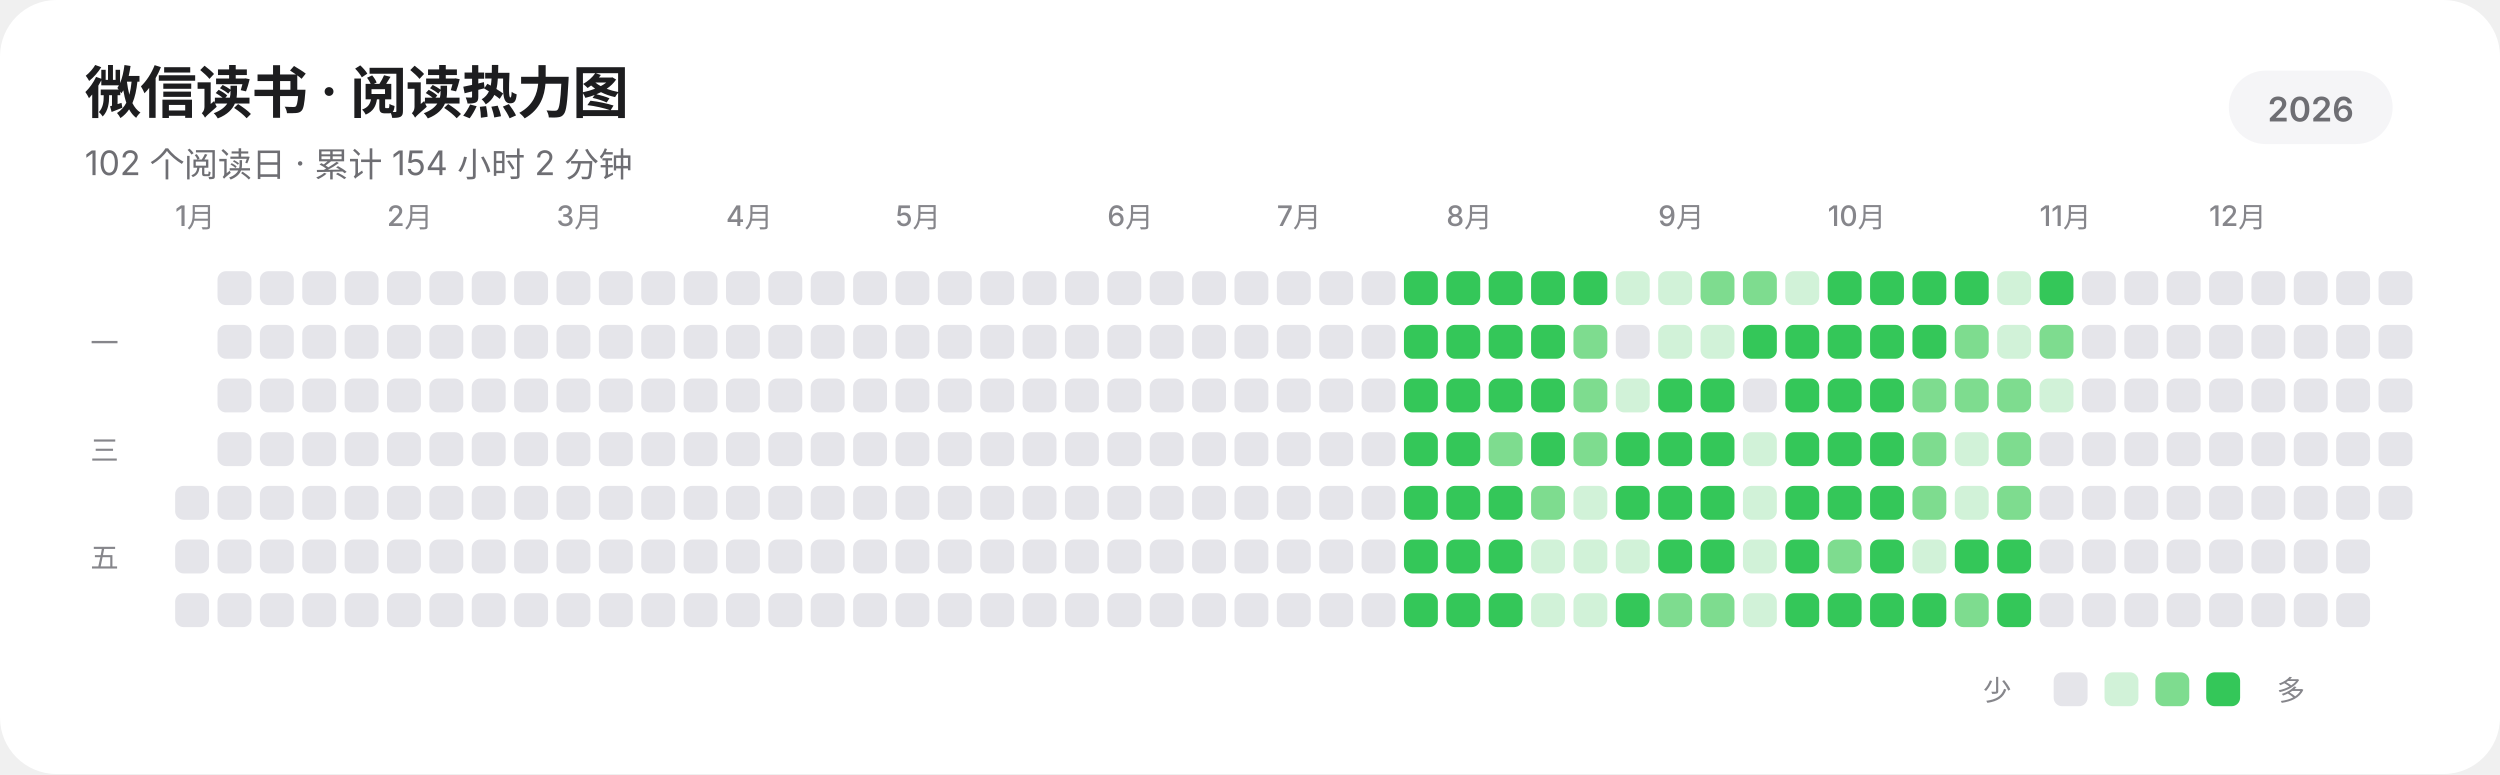
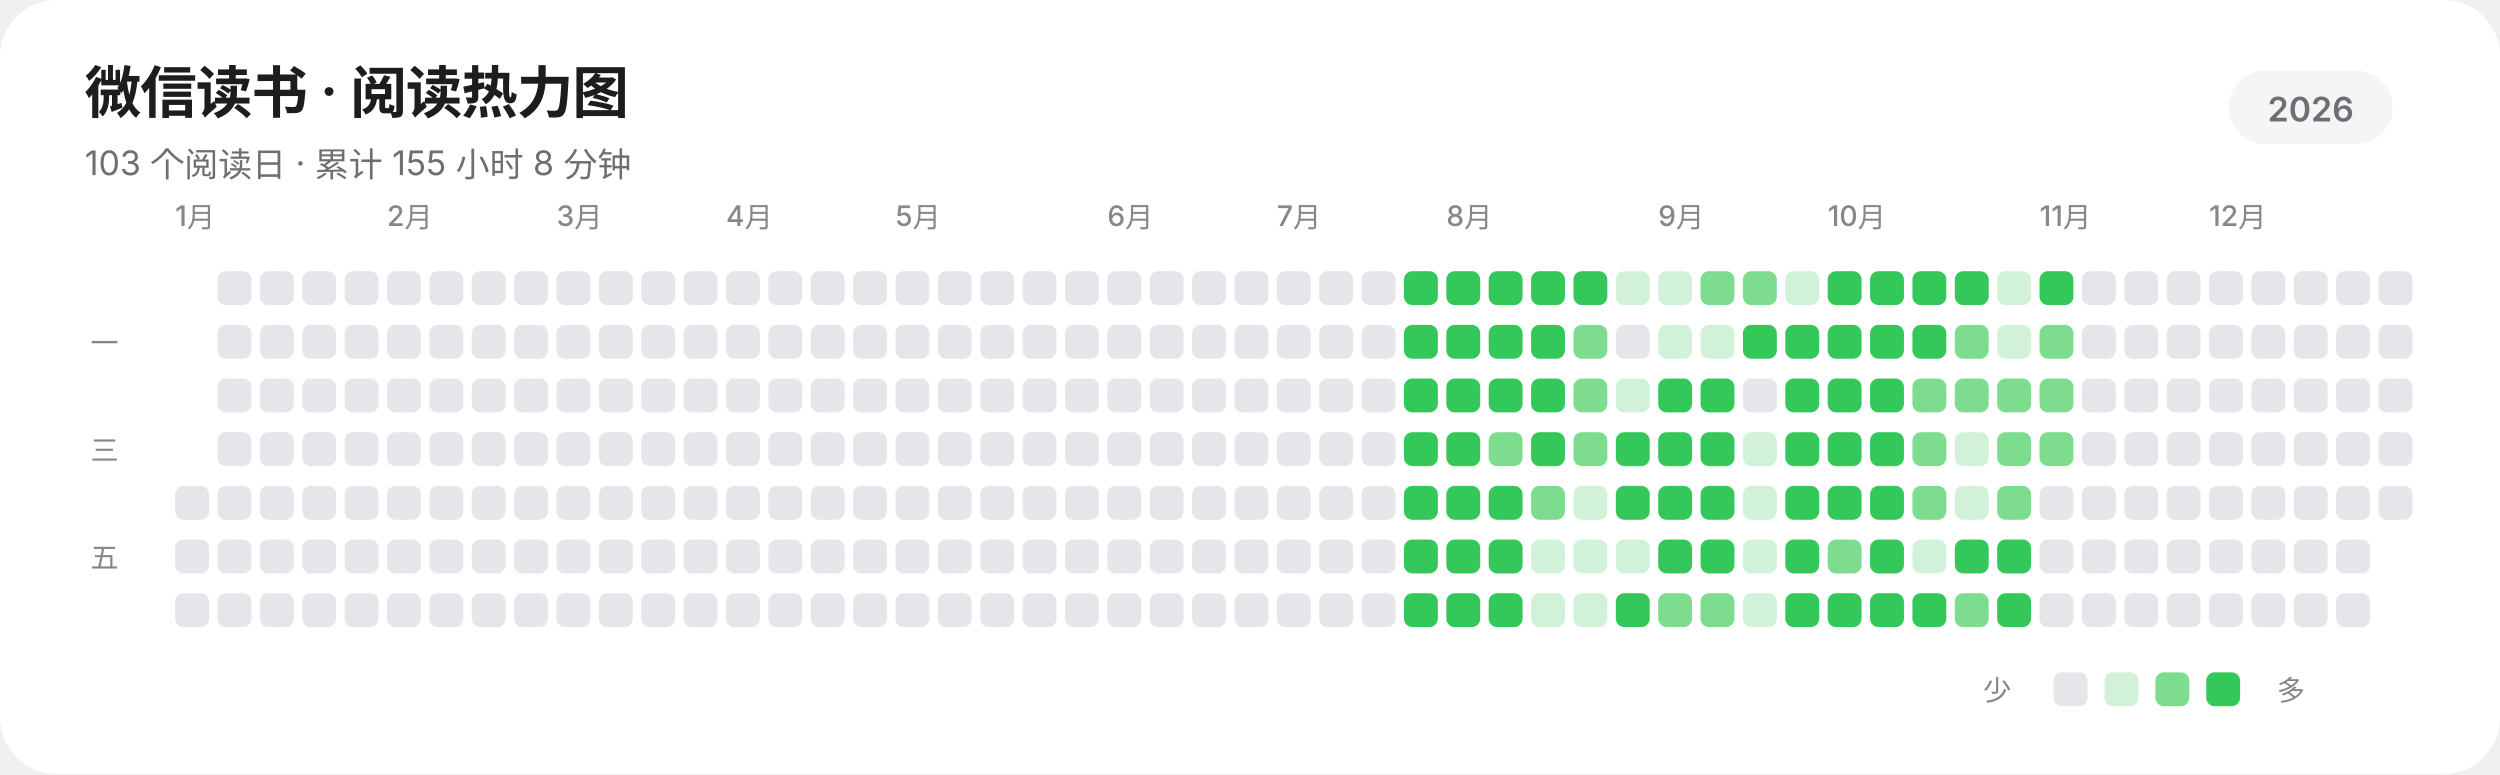
<svg xmlns="http://www.w3.org/2000/svg" width="885" height="274" viewBox="0 0 885 274" role="img" aria-labelledby="title description" shape-rendering="geometricPrecision" text-rendering="geometricPrecision">
  <rect width="885" height="274" rx="20" fill="#FFFFFF" />
  <g fill="#1D1D1F" font-family="-apple-system,BlinkMacSystemFont,'SF Pro Display','SF Pro Text','Helvetica Neue','Noto Sans SC',sans-serif">
    <text x="30" y="40" font-size="20" font-weight="600" letter-spacing="-0.35">微信读书 · 阅读热力图</text>
-     <text x="30" y="62" font-size="12" fill="#6E6E73">102 个阅读日 · 累计 154 小时 2 分钟</text>
+     <text x="30" y="62" font-size="12" fill="#6E6E73">103 个阅读日 · 累计 155 小时 8 分钟</text>
    <rect x="789" y="25" width="58" height="26" rx="13" fill="#F5F5F7" />
    <text x="818" y="43" text-anchor="middle" font-size="12" font-weight="600" fill="#6E6E73">2026</text>
    <g font-size="10" font-weight="500" fill="#86868B">
      <text x="62" y="80">1月</text>
      <text x="137" y="80">2月</text>
      <text x="197" y="80">3月</text>
      <text x="257" y="80">4月</text>
      <text x="317" y="80">5月</text>
      <text x="392" y="80">6月</text>
      <text x="452" y="80">7月</text>
      <text x="512" y="80">8月</text>
      <text x="587" y="80">9月</text>
      <text x="647" y="80">10月</text>
      <text x="722" y="80">11月</text>
      <text x="782" y="80">12月</text>
    </g>
    <g font-size="10" font-weight="500" fill="#86868B">
      <text x="32" y="125">一</text>
      <text x="32" y="163">三</text>
      <text x="32" y="201">五</text>
    </g>
  </g>
  <g>
    <rect x="62" y="172" width="12" height="12" rx="3" fill="#E5E5EA" />
    <rect x="62" y="191" width="12" height="12" rx="3" fill="#E5E5EA" />
    <rect x="62" y="210" width="12" height="12" rx="3" fill="#E5E5EA" />
    <rect x="77" y="96" width="12" height="12" rx="3" fill="#E5E5EA" />
    <rect x="77" y="115" width="12" height="12" rx="3" fill="#E5E5EA" />
    <rect x="77" y="134" width="12" height="12" rx="3" fill="#E5E5EA" />
    <rect x="77" y="153" width="12" height="12" rx="3" fill="#E5E5EA" />
    <rect x="77" y="172" width="12" height="12" rx="3" fill="#E5E5EA" />
    <rect x="77" y="191" width="12" height="12" rx="3" fill="#E5E5EA" />
    <rect x="77" y="210" width="12" height="12" rx="3" fill="#E5E5EA" />
    <rect x="92" y="96" width="12" height="12" rx="3" fill="#E5E5EA" />
    <rect x="92" y="115" width="12" height="12" rx="3" fill="#E5E5EA" />
    <rect x="92" y="134" width="12" height="12" rx="3" fill="#E5E5EA" />
    <rect x="92" y="153" width="12" height="12" rx="3" fill="#E5E5EA" />
    <rect x="92" y="172" width="12" height="12" rx="3" fill="#E5E5EA" />
    <rect x="92" y="191" width="12" height="12" rx="3" fill="#E5E5EA" />
    <rect x="92" y="210" width="12" height="12" rx="3" fill="#E5E5EA" />
    <rect x="107" y="96" width="12" height="12" rx="3" fill="#E5E5EA" />
    <rect x="107" y="115" width="12" height="12" rx="3" fill="#E5E5EA" />
    <rect x="107" y="134" width="12" height="12" rx="3" fill="#E5E5EA" />
    <rect x="107" y="153" width="12" height="12" rx="3" fill="#E5E5EA" />
    <rect x="107" y="172" width="12" height="12" rx="3" fill="#E5E5EA" />
    <rect x="107" y="191" width="12" height="12" rx="3" fill="#E5E5EA" />
    <rect x="107" y="210" width="12" height="12" rx="3" fill="#E5E5EA" />
    <rect x="122" y="96" width="12" height="12" rx="3" fill="#E5E5EA" />
    <rect x="122" y="115" width="12" height="12" rx="3" fill="#E5E5EA" />
    <rect x="122" y="134" width="12" height="12" rx="3" fill="#E5E5EA" />
    <rect x="122" y="153" width="12" height="12" rx="3" fill="#E5E5EA" />
    <rect x="122" y="172" width="12" height="12" rx="3" fill="#E5E5EA" />
    <rect x="122" y="191" width="12" height="12" rx="3" fill="#E5E5EA" />
    <rect x="122" y="210" width="12" height="12" rx="3" fill="#E5E5EA" />
    <rect x="137" y="96" width="12" height="12" rx="3" fill="#E5E5EA" />
    <rect x="137" y="115" width="12" height="12" rx="3" fill="#E5E5EA" />
    <rect x="137" y="134" width="12" height="12" rx="3" fill="#E5E5EA" />
    <rect x="137" y="153" width="12" height="12" rx="3" fill="#E5E5EA" />
    <rect x="137" y="172" width="12" height="12" rx="3" fill="#E5E5EA" />
    <rect x="137" y="191" width="12" height="12" rx="3" fill="#E5E5EA" />
    <rect x="137" y="210" width="12" height="12" rx="3" fill="#E5E5EA" />
    <rect x="152" y="96" width="12" height="12" rx="3" fill="#E5E5EA" />
    <rect x="152" y="115" width="12" height="12" rx="3" fill="#E5E5EA" />
    <rect x="152" y="134" width="12" height="12" rx="3" fill="#E5E5EA" />
    <rect x="152" y="153" width="12" height="12" rx="3" fill="#E5E5EA" />
    <rect x="152" y="172" width="12" height="12" rx="3" fill="#E5E5EA" />
    <rect x="152" y="191" width="12" height="12" rx="3" fill="#E5E5EA" />
    <rect x="152" y="210" width="12" height="12" rx="3" fill="#E5E5EA" />
    <rect x="167" y="96" width="12" height="12" rx="3" fill="#E5E5EA" />
    <rect x="167" y="115" width="12" height="12" rx="3" fill="#E5E5EA" />
    <rect x="167" y="134" width="12" height="12" rx="3" fill="#E5E5EA" />
    <rect x="167" y="153" width="12" height="12" rx="3" fill="#E5E5EA" />
    <rect x="167" y="172" width="12" height="12" rx="3" fill="#E5E5EA" />
    <rect x="167" y="191" width="12" height="12" rx="3" fill="#E5E5EA" />
    <rect x="167" y="210" width="12" height="12" rx="3" fill="#E5E5EA" />
    <rect x="182" y="96" width="12" height="12" rx="3" fill="#E5E5EA" />
    <rect x="182" y="115" width="12" height="12" rx="3" fill="#E5E5EA" />
    <rect x="182" y="134" width="12" height="12" rx="3" fill="#E5E5EA" />
    <rect x="182" y="153" width="12" height="12" rx="3" fill="#E5E5EA" />
    <rect x="182" y="172" width="12" height="12" rx="3" fill="#E5E5EA" />
    <rect x="182" y="191" width="12" height="12" rx="3" fill="#E5E5EA" />
    <rect x="182" y="210" width="12" height="12" rx="3" fill="#E5E5EA" />
    <rect x="197" y="96" width="12" height="12" rx="3" fill="#E5E5EA" />
    <rect x="197" y="115" width="12" height="12" rx="3" fill="#E5E5EA" />
    <rect x="197" y="134" width="12" height="12" rx="3" fill="#E5E5EA" />
    <rect x="197" y="153" width="12" height="12" rx="3" fill="#E5E5EA" />
    <rect x="197" y="172" width="12" height="12" rx="3" fill="#E5E5EA" />
    <rect x="197" y="191" width="12" height="12" rx="3" fill="#E5E5EA" />
    <rect x="197" y="210" width="12" height="12" rx="3" fill="#E5E5EA" />
    <rect x="212" y="96" width="12" height="12" rx="3" fill="#E5E5EA" />
    <rect x="212" y="115" width="12" height="12" rx="3" fill="#E5E5EA" />
    <rect x="212" y="134" width="12" height="12" rx="3" fill="#E5E5EA" />
    <rect x="212" y="153" width="12" height="12" rx="3" fill="#E5E5EA" />
    <rect x="212" y="172" width="12" height="12" rx="3" fill="#E5E5EA" />
    <rect x="212" y="191" width="12" height="12" rx="3" fill="#E5E5EA" />
    <rect x="212" y="210" width="12" height="12" rx="3" fill="#E5E5EA" />
    <rect x="227" y="96" width="12" height="12" rx="3" fill="#E5E5EA" />
    <rect x="227" y="115" width="12" height="12" rx="3" fill="#E5E5EA" />
    <rect x="227" y="134" width="12" height="12" rx="3" fill="#E5E5EA" />
    <rect x="227" y="153" width="12" height="12" rx="3" fill="#E5E5EA" />
    <rect x="227" y="172" width="12" height="12" rx="3" fill="#E5E5EA" />
    <rect x="227" y="191" width="12" height="12" rx="3" fill="#E5E5EA" />
    <rect x="227" y="210" width="12" height="12" rx="3" fill="#E5E5EA" />
    <rect x="242" y="96" width="12" height="12" rx="3" fill="#E5E5EA" />
    <rect x="242" y="115" width="12" height="12" rx="3" fill="#E5E5EA" />
    <rect x="242" y="134" width="12" height="12" rx="3" fill="#E5E5EA" />
    <rect x="242" y="153" width="12" height="12" rx="3" fill="#E5E5EA" />
    <rect x="242" y="172" width="12" height="12" rx="3" fill="#E5E5EA" />
    <rect x="242" y="191" width="12" height="12" rx="3" fill="#E5E5EA" />
    <rect x="242" y="210" width="12" height="12" rx="3" fill="#E5E5EA" />
    <rect x="257" y="96" width="12" height="12" rx="3" fill="#E5E5EA" />
    <rect x="257" y="115" width="12" height="12" rx="3" fill="#E5E5EA" />
    <rect x="257" y="134" width="12" height="12" rx="3" fill="#E5E5EA" />
    <rect x="257" y="153" width="12" height="12" rx="3" fill="#E5E5EA" />
    <rect x="257" y="172" width="12" height="12" rx="3" fill="#E5E5EA" />
    <rect x="257" y="191" width="12" height="12" rx="3" fill="#E5E5EA" />
    <rect x="257" y="210" width="12" height="12" rx="3" fill="#E5E5EA" />
    <rect x="272" y="96" width="12" height="12" rx="3" fill="#E5E5EA" />
    <rect x="272" y="115" width="12" height="12" rx="3" fill="#E5E5EA" />
    <rect x="272" y="134" width="12" height="12" rx="3" fill="#E5E5EA" />
    <rect x="272" y="153" width="12" height="12" rx="3" fill="#E5E5EA" />
    <rect x="272" y="172" width="12" height="12" rx="3" fill="#E5E5EA" />
    <rect x="272" y="191" width="12" height="12" rx="3" fill="#E5E5EA" />
    <rect x="272" y="210" width="12" height="12" rx="3" fill="#E5E5EA" />
    <rect x="287" y="96" width="12" height="12" rx="3" fill="#E5E5EA" />
    <rect x="287" y="115" width="12" height="12" rx="3" fill="#E5E5EA" />
    <rect x="287" y="134" width="12" height="12" rx="3" fill="#E5E5EA" />
    <rect x="287" y="153" width="12" height="12" rx="3" fill="#E5E5EA" />
    <rect x="287" y="172" width="12" height="12" rx="3" fill="#E5E5EA" />
    <rect x="287" y="191" width="12" height="12" rx="3" fill="#E5E5EA" />
    <rect x="287" y="210" width="12" height="12" rx="3" fill="#E5E5EA" />
    <rect x="302" y="96" width="12" height="12" rx="3" fill="#E5E5EA" />
    <rect x="302" y="115" width="12" height="12" rx="3" fill="#E5E5EA" />
    <rect x="302" y="134" width="12" height="12" rx="3" fill="#E5E5EA" />
    <rect x="302" y="153" width="12" height="12" rx="3" fill="#E5E5EA" />
    <rect x="302" y="172" width="12" height="12" rx="3" fill="#E5E5EA" />
    <rect x="302" y="191" width="12" height="12" rx="3" fill="#E5E5EA" />
    <rect x="302" y="210" width="12" height="12" rx="3" fill="#E5E5EA" />
    <rect x="317" y="96" width="12" height="12" rx="3" fill="#E5E5EA" />
    <rect x="317" y="115" width="12" height="12" rx="3" fill="#E5E5EA" />
    <rect x="317" y="134" width="12" height="12" rx="3" fill="#E5E5EA" />
    <rect x="317" y="153" width="12" height="12" rx="3" fill="#E5E5EA" />
    <rect x="317" y="172" width="12" height="12" rx="3" fill="#E5E5EA" />
    <rect x="317" y="191" width="12" height="12" rx="3" fill="#E5E5EA" />
    <rect x="317" y="210" width="12" height="12" rx="3" fill="#E5E5EA" />
    <rect x="332" y="96" width="12" height="12" rx="3" fill="#E5E5EA" />
    <rect x="332" y="115" width="12" height="12" rx="3" fill="#E5E5EA" />
    <rect x="332" y="134" width="12" height="12" rx="3" fill="#E5E5EA" />
    <rect x="332" y="153" width="12" height="12" rx="3" fill="#E5E5EA" />
    <rect x="332" y="172" width="12" height="12" rx="3" fill="#E5E5EA" />
    <rect x="332" y="191" width="12" height="12" rx="3" fill="#E5E5EA" />
    <rect x="332" y="210" width="12" height="12" rx="3" fill="#E5E5EA" />
    <rect x="347" y="96" width="12" height="12" rx="3" fill="#E5E5EA" />
    <rect x="347" y="115" width="12" height="12" rx="3" fill="#E5E5EA" />
    <rect x="347" y="134" width="12" height="12" rx="3" fill="#E5E5EA" />
    <rect x="347" y="153" width="12" height="12" rx="3" fill="#E5E5EA" />
    <rect x="347" y="172" width="12" height="12" rx="3" fill="#E5E5EA" />
    <rect x="347" y="191" width="12" height="12" rx="3" fill="#E5E5EA" />
    <rect x="347" y="210" width="12" height="12" rx="3" fill="#E5E5EA" />
    <rect x="362" y="96" width="12" height="12" rx="3" fill="#E5E5EA" />
    <rect x="362" y="115" width="12" height="12" rx="3" fill="#E5E5EA" />
    <rect x="362" y="134" width="12" height="12" rx="3" fill="#E5E5EA" />
    <rect x="362" y="153" width="12" height="12" rx="3" fill="#E5E5EA" />
    <rect x="362" y="172" width="12" height="12" rx="3" fill="#E5E5EA" />
    <rect x="362" y="191" width="12" height="12" rx="3" fill="#E5E5EA" />
    <rect x="362" y="210" width="12" height="12" rx="3" fill="#E5E5EA" />
    <rect x="377" y="96" width="12" height="12" rx="3" fill="#E5E5EA" />
    <rect x="377" y="115" width="12" height="12" rx="3" fill="#E5E5EA" />
    <rect x="377" y="134" width="12" height="12" rx="3" fill="#E5E5EA" />
    <rect x="377" y="153" width="12" height="12" rx="3" fill="#E5E5EA" />
    <rect x="377" y="172" width="12" height="12" rx="3" fill="#E5E5EA" />
    <rect x="377" y="191" width="12" height="12" rx="3" fill="#E5E5EA" />
    <rect x="377" y="210" width="12" height="12" rx="3" fill="#E5E5EA" />
    <rect x="392" y="96" width="12" height="12" rx="3" fill="#E5E5EA" />
    <rect x="392" y="115" width="12" height="12" rx="3" fill="#E5E5EA" />
    <rect x="392" y="134" width="12" height="12" rx="3" fill="#E5E5EA" />
    <rect x="392" y="153" width="12" height="12" rx="3" fill="#E5E5EA" />
    <rect x="392" y="172" width="12" height="12" rx="3" fill="#E5E5EA" />
    <rect x="392" y="191" width="12" height="12" rx="3" fill="#E5E5EA" />
    <rect x="392" y="210" width="12" height="12" rx="3" fill="#E5E5EA" />
    <rect x="407" y="96" width="12" height="12" rx="3" fill="#E5E5EA" />
    <rect x="407" y="115" width="12" height="12" rx="3" fill="#E5E5EA" />
    <rect x="407" y="134" width="12" height="12" rx="3" fill="#E5E5EA" />
    <rect x="407" y="153" width="12" height="12" rx="3" fill="#E5E5EA" />
    <rect x="407" y="172" width="12" height="12" rx="3" fill="#E5E5EA" />
    <rect x="407" y="191" width="12" height="12" rx="3" fill="#E5E5EA" />
    <rect x="407" y="210" width="12" height="12" rx="3" fill="#E5E5EA" />
    <rect x="422" y="96" width="12" height="12" rx="3" fill="#E5E5EA" />
    <rect x="422" y="115" width="12" height="12" rx="3" fill="#E5E5EA" />
    <rect x="422" y="134" width="12" height="12" rx="3" fill="#E5E5EA" />
    <rect x="422" y="153" width="12" height="12" rx="3" fill="#E5E5EA" />
    <rect x="422" y="172" width="12" height="12" rx="3" fill="#E5E5EA" />
    <rect x="422" y="191" width="12" height="12" rx="3" fill="#E5E5EA" />
    <rect x="422" y="210" width="12" height="12" rx="3" fill="#E5E5EA" />
    <rect x="437" y="96" width="12" height="12" rx="3" fill="#E5E5EA" />
    <rect x="437" y="115" width="12" height="12" rx="3" fill="#E5E5EA" />
    <rect x="437" y="134" width="12" height="12" rx="3" fill="#E5E5EA" />
    <rect x="437" y="153" width="12" height="12" rx="3" fill="#E5E5EA" />
    <rect x="437" y="172" width="12" height="12" rx="3" fill="#E5E5EA" />
    <rect x="437" y="191" width="12" height="12" rx="3" fill="#E5E5EA" />
    <rect x="437" y="210" width="12" height="12" rx="3" fill="#E5E5EA" />
    <rect x="452" y="96" width="12" height="12" rx="3" fill="#E5E5EA" />
    <rect x="452" y="115" width="12" height="12" rx="3" fill="#E5E5EA" />
    <rect x="452" y="134" width="12" height="12" rx="3" fill="#E5E5EA" />
    <rect x="452" y="153" width="12" height="12" rx="3" fill="#E5E5EA" />
    <rect x="452" y="172" width="12" height="12" rx="3" fill="#E5E5EA" />
    <rect x="452" y="191" width="12" height="12" rx="3" fill="#E5E5EA" />
    <rect x="452" y="210" width="12" height="12" rx="3" fill="#E5E5EA" />
    <rect x="467" y="96" width="12" height="12" rx="3" fill="#E5E5EA" />
    <rect x="467" y="115" width="12" height="12" rx="3" fill="#E5E5EA" />
    <rect x="467" y="134" width="12" height="12" rx="3" fill="#E5E5EA" />
    <rect x="467" y="153" width="12" height="12" rx="3" fill="#E5E5EA" />
    <rect x="467" y="172" width="12" height="12" rx="3" fill="#E5E5EA" />
    <rect x="467" y="191" width="12" height="12" rx="3" fill="#E5E5EA" />
    <rect x="467" y="210" width="12" height="12" rx="3" fill="#E5E5EA" />
    <rect x="482" y="96" width="12" height="12" rx="3" fill="#E5E5EA" />
    <rect x="482" y="115" width="12" height="12" rx="3" fill="#E5E5EA" />
    <rect x="482" y="134" width="12" height="12" rx="3" fill="#E5E5EA" />
    <rect x="482" y="153" width="12" height="12" rx="3" fill="#E5E5EA" />
    <rect x="482" y="172" width="12" height="12" rx="3" fill="#E5E5EA" />
    <rect x="482" y="191" width="12" height="12" rx="3" fill="#E5E5EA" />
    <rect x="482" y="210" width="12" height="12" rx="3" fill="#E5E5EA" />
    <rect x="497" y="96" width="12" height="12" rx="3" fill="#34C759" />
    <rect x="497" y="115" width="12" height="12" rx="3" fill="#34C759" />
    <rect x="497" y="134" width="12" height="12" rx="3" fill="#34C759" />
    <rect x="497" y="153" width="12" height="12" rx="3" fill="#34C759" />
    <rect x="497" y="172" width="12" height="12" rx="3" fill="#34C759" />
    <rect x="497" y="191" width="12" height="12" rx="3" fill="#34C759" />
    <rect x="497" y="210" width="12" height="12" rx="3" fill="#34C759" />
    <rect x="512" y="96" width="12" height="12" rx="3" fill="#34C759" />
    <rect x="512" y="115" width="12" height="12" rx="3" fill="#34C759" />
    <rect x="512" y="134" width="12" height="12" rx="3" fill="#34C759" />
    <rect x="512" y="153" width="12" height="12" rx="3" fill="#34C759" />
    <rect x="512" y="172" width="12" height="12" rx="3" fill="#34C759" />
    <rect x="512" y="191" width="12" height="12" rx="3" fill="#34C759" />
    <rect x="512" y="210" width="12" height="12" rx="3" fill="#34C759" />
    <rect x="527" y="96" width="12" height="12" rx="3" fill="#34C759" />
    <rect x="527" y="115" width="12" height="12" rx="3" fill="#34C759" />
    <rect x="527" y="134" width="12" height="12" rx="3" fill="#34C759" />
    <rect x="527" y="153" width="12" height="12" rx="3" fill="#7EDC8F" />
    <rect x="527" y="172" width="12" height="12" rx="3" fill="#34C759" />
    <rect x="527" y="191" width="12" height="12" rx="3" fill="#34C759" />
    <rect x="527" y="210" width="12" height="12" rx="3" fill="#34C759" />
    <rect x="542" y="96" width="12" height="12" rx="3" fill="#34C759" />
    <rect x="542" y="115" width="12" height="12" rx="3" fill="#34C759" />
    <rect x="542" y="134" width="12" height="12" rx="3" fill="#34C759" />
    <rect x="542" y="153" width="12" height="12" rx="3" fill="#34C759" />
    <rect x="542" y="172" width="12" height="12" rx="3" fill="#7EDC8F" />
    <rect x="542" y="191" width="12" height="12" rx="3" fill="#D1F2D8" />
    <rect x="542" y="210" width="12" height="12" rx="3" fill="#D1F2D8" />
    <rect x="557" y="96" width="12" height="12" rx="3" fill="#34C759" />
    <rect x="557" y="115" width="12" height="12" rx="3" fill="#7EDC8F" />
    <rect x="557" y="134" width="12" height="12" rx="3" fill="#7EDC8F" />
    <rect x="557" y="153" width="12" height="12" rx="3" fill="#7EDC8F" />
    <rect x="557" y="172" width="12" height="12" rx="3" fill="#D1F2D8" />
    <rect x="557" y="191" width="12" height="12" rx="3" fill="#D1F2D8" />
    <rect x="557" y="210" width="12" height="12" rx="3" fill="#D1F2D8" />
    <rect x="572" y="96" width="12" height="12" rx="3" fill="#D1F2D8" />
    <rect x="572" y="115" width="12" height="12" rx="3" fill="#E5E5EA" />
    <rect x="572" y="134" width="12" height="12" rx="3" fill="#D1F2D8" />
    <rect x="572" y="153" width="12" height="12" rx="3" fill="#34C759" />
    <rect x="572" y="172" width="12" height="12" rx="3" fill="#34C759" />
    <rect x="572" y="191" width="12" height="12" rx="3" fill="#D1F2D8" />
    <rect x="572" y="210" width="12" height="12" rx="3" fill="#34C759" />
    <rect x="587" y="96" width="12" height="12" rx="3" fill="#D1F2D8" />
    <rect x="587" y="115" width="12" height="12" rx="3" fill="#D1F2D8" />
    <rect x="587" y="134" width="12" height="12" rx="3" fill="#34C759" />
    <rect x="587" y="153" width="12" height="12" rx="3" fill="#34C759" />
    <rect x="587" y="172" width="12" height="12" rx="3" fill="#34C759" />
    <rect x="587" y="191" width="12" height="12" rx="3" fill="#34C759" />
    <rect x="587" y="210" width="12" height="12" rx="3" fill="#7EDC8F" />
    <rect x="602" y="96" width="12" height="12" rx="3" fill="#7EDC8F" />
    <rect x="602" y="115" width="12" height="12" rx="3" fill="#D1F2D8" />
    <rect x="602" y="134" width="12" height="12" rx="3" fill="#34C759" />
    <rect x="602" y="153" width="12" height="12" rx="3" fill="#34C759" />
    <rect x="602" y="172" width="12" height="12" rx="3" fill="#34C759" />
    <rect x="602" y="191" width="12" height="12" rx="3" fill="#34C759" />
    <rect x="602" y="210" width="12" height="12" rx="3" fill="#7EDC8F" />
    <rect x="617" y="96" width="12" height="12" rx="3" fill="#7EDC8F" />
    <rect x="617" y="115" width="12" height="12" rx="3" fill="#34C759" />
    <rect x="617" y="134" width="12" height="12" rx="3" fill="#E5E5EA" />
    <rect x="617" y="153" width="12" height="12" rx="3" fill="#D1F2D8" />
    <rect x="617" y="172" width="12" height="12" rx="3" fill="#D1F2D8" />
    <rect x="617" y="191" width="12" height="12" rx="3" fill="#D1F2D8" />
    <rect x="617" y="210" width="12" height="12" rx="3" fill="#D1F2D8" />
    <rect x="632" y="96" width="12" height="12" rx="3" fill="#D1F2D8" />
    <rect x="632" y="115" width="12" height="12" rx="3" fill="#34C759" />
    <rect x="632" y="134" width="12" height="12" rx="3" fill="#34C759" />
    <rect x="632" y="153" width="12" height="12" rx="3" fill="#34C759" />
    <rect x="632" y="172" width="12" height="12" rx="3" fill="#34C759" />
    <rect x="632" y="191" width="12" height="12" rx="3" fill="#34C759" />
    <rect x="632" y="210" width="12" height="12" rx="3" fill="#34C759" />
    <rect x="647" y="96" width="12" height="12" rx="3" fill="#34C759" />
    <rect x="647" y="115" width="12" height="12" rx="3" fill="#34C759" />
    <rect x="647" y="134" width="12" height="12" rx="3" fill="#34C759" />
    <rect x="647" y="153" width="12" height="12" rx="3" fill="#34C759" />
    <rect x="647" y="172" width="12" height="12" rx="3" fill="#34C759" />
    <rect x="647" y="191" width="12" height="12" rx="3" fill="#7EDC8F" />
    <rect x="647" y="210" width="12" height="12" rx="3" fill="#34C759" />
    <rect x="662" y="96" width="12" height="12" rx="3" fill="#34C759" />
    <rect x="662" y="115" width="12" height="12" rx="3" fill="#34C759" />
    <rect x="662" y="134" width="12" height="12" rx="3" fill="#34C759" />
    <rect x="662" y="153" width="12" height="12" rx="3" fill="#34C759" />
    <rect x="662" y="172" width="12" height="12" rx="3" fill="#34C759" />
    <rect x="662" y="191" width="12" height="12" rx="3" fill="#34C759" />
    <rect x="662" y="210" width="12" height="12" rx="3" fill="#34C759" />
    <rect x="677" y="96" width="12" height="12" rx="3" fill="#34C759" />
    <rect x="677" y="115" width="12" height="12" rx="3" fill="#34C759" />
    <rect x="677" y="134" width="12" height="12" rx="3" fill="#7EDC8F" />
    <rect x="677" y="153" width="12" height="12" rx="3" fill="#7EDC8F" />
    <rect x="677" y="172" width="12" height="12" rx="3" fill="#7EDC8F" />
    <rect x="677" y="191" width="12" height="12" rx="3" fill="#D1F2D8" />
    <rect x="677" y="210" width="12" height="12" rx="3" fill="#34C759" />
    <rect x="692" y="96" width="12" height="12" rx="3" fill="#34C759" />
    <rect x="692" y="115" width="12" height="12" rx="3" fill="#7EDC8F" />
    <rect x="692" y="134" width="12" height="12" rx="3" fill="#7EDC8F" />
    <rect x="692" y="153" width="12" height="12" rx="3" fill="#D1F2D8" />
    <rect x="692" y="172" width="12" height="12" rx="3" fill="#D1F2D8" />
    <rect x="692" y="191" width="12" height="12" rx="3" fill="#34C759" />
    <rect x="692" y="210" width="12" height="12" rx="3" fill="#7EDC8F" />
    <rect x="707" y="96" width="12" height="12" rx="3" fill="#D1F2D8" />
    <rect x="707" y="115" width="12" height="12" rx="3" fill="#D1F2D8" />
    <rect x="707" y="134" width="12" height="12" rx="3" fill="#7EDC8F" />
    <rect x="707" y="153" width="12" height="12" rx="3" fill="#7EDC8F" />
    <rect x="707" y="172" width="12" height="12" rx="3" fill="#7EDC8F" />
    <rect x="707" y="191" width="12" height="12" rx="3" fill="#34C759" />
    <rect x="707" y="210" width="12" height="12" rx="3" fill="#34C759" />
    <rect x="722" y="96" width="12" height="12" rx="3" fill="#34C759" />
    <rect x="722" y="115" width="12" height="12" rx="3" fill="#7EDC8F" />
-     <rect x="722" y="134" width="12" height="12" rx="3" fill="#D1F2D8" />
-     <rect x="722" y="153" width="12" height="12" rx="3" fill="#E5E5EA" />
+     <rect x="722" y="134" width="12" height="12" rx="3" fill="#7EDC8F" />
+     <rect x="722" y="153" width="12" height="12" rx="3" fill="#7EDC8F" />
    <rect x="722" y="172" width="12" height="12" rx="3" fill="#E5E5EA" />
    <rect x="722" y="191" width="12" height="12" rx="3" fill="#E5E5EA" />
    <rect x="722" y="210" width="12" height="12" rx="3" fill="#E5E5EA" />
    <rect x="737" y="96" width="12" height="12" rx="3" fill="#E5E5EA" />
    <rect x="737" y="115" width="12" height="12" rx="3" fill="#E5E5EA" />
    <rect x="737" y="134" width="12" height="12" rx="3" fill="#E5E5EA" />
    <rect x="737" y="153" width="12" height="12" rx="3" fill="#E5E5EA" />
    <rect x="737" y="172" width="12" height="12" rx="3" fill="#E5E5EA" />
    <rect x="737" y="191" width="12" height="12" rx="3" fill="#E5E5EA" />
    <rect x="737" y="210" width="12" height="12" rx="3" fill="#E5E5EA" />
    <rect x="752" y="96" width="12" height="12" rx="3" fill="#E5E5EA" />
    <rect x="752" y="115" width="12" height="12" rx="3" fill="#E5E5EA" />
    <rect x="752" y="134" width="12" height="12" rx="3" fill="#E5E5EA" />
    <rect x="752" y="153" width="12" height="12" rx="3" fill="#E5E5EA" />
    <rect x="752" y="172" width="12" height="12" rx="3" fill="#E5E5EA" />
    <rect x="752" y="191" width="12" height="12" rx="3" fill="#E5E5EA" />
    <rect x="752" y="210" width="12" height="12" rx="3" fill="#E5E5EA" />
    <rect x="767" y="96" width="12" height="12" rx="3" fill="#E5E5EA" />
    <rect x="767" y="115" width="12" height="12" rx="3" fill="#E5E5EA" />
    <rect x="767" y="134" width="12" height="12" rx="3" fill="#E5E5EA" />
    <rect x="767" y="153" width="12" height="12" rx="3" fill="#E5E5EA" />
    <rect x="767" y="172" width="12" height="12" rx="3" fill="#E5E5EA" />
    <rect x="767" y="191" width="12" height="12" rx="3" fill="#E5E5EA" />
    <rect x="767" y="210" width="12" height="12" rx="3" fill="#E5E5EA" />
    <rect x="782" y="96" width="12" height="12" rx="3" fill="#E5E5EA" />
    <rect x="782" y="115" width="12" height="12" rx="3" fill="#E5E5EA" />
    <rect x="782" y="134" width="12" height="12" rx="3" fill="#E5E5EA" />
    <rect x="782" y="153" width="12" height="12" rx="3" fill="#E5E5EA" />
    <rect x="782" y="172" width="12" height="12" rx="3" fill="#E5E5EA" />
    <rect x="782" y="191" width="12" height="12" rx="3" fill="#E5E5EA" />
    <rect x="782" y="210" width="12" height="12" rx="3" fill="#E5E5EA" />
    <rect x="797" y="96" width="12" height="12" rx="3" fill="#E5E5EA" />
    <rect x="797" y="115" width="12" height="12" rx="3" fill="#E5E5EA" />
    <rect x="797" y="134" width="12" height="12" rx="3" fill="#E5E5EA" />
    <rect x="797" y="153" width="12" height="12" rx="3" fill="#E5E5EA" />
    <rect x="797" y="172" width="12" height="12" rx="3" fill="#E5E5EA" />
    <rect x="797" y="191" width="12" height="12" rx="3" fill="#E5E5EA" />
    <rect x="797" y="210" width="12" height="12" rx="3" fill="#E5E5EA" />
    <rect x="812" y="96" width="12" height="12" rx="3" fill="#E5E5EA" />
    <rect x="812" y="115" width="12" height="12" rx="3" fill="#E5E5EA" />
    <rect x="812" y="134" width="12" height="12" rx="3" fill="#E5E5EA" />
    <rect x="812" y="153" width="12" height="12" rx="3" fill="#E5E5EA" />
    <rect x="812" y="172" width="12" height="12" rx="3" fill="#E5E5EA" />
    <rect x="812" y="191" width="12" height="12" rx="3" fill="#E5E5EA" />
    <rect x="812" y="210" width="12" height="12" rx="3" fill="#E5E5EA" />
    <rect x="827" y="96" width="12" height="12" rx="3" fill="#E5E5EA" />
    <rect x="827" y="115" width="12" height="12" rx="3" fill="#E5E5EA" />
    <rect x="827" y="134" width="12" height="12" rx="3" fill="#E5E5EA" />
    <rect x="827" y="153" width="12" height="12" rx="3" fill="#E5E5EA" />
    <rect x="827" y="172" width="12" height="12" rx="3" fill="#E5E5EA" />
    <rect x="827" y="191" width="12" height="12" rx="3" fill="#E5E5EA" />
    <rect x="827" y="210" width="12" height="12" rx="3" fill="#E5E5EA" />
    <rect x="842" y="96" width="12" height="12" rx="3" fill="#E5E5EA" />
    <rect x="842" y="115" width="12" height="12" rx="3" fill="#E5E5EA" />
    <rect x="842" y="134" width="12" height="12" rx="3" fill="#E5E5EA" />
    <rect x="842" y="153" width="12" height="12" rx="3" fill="#E5E5EA" />
    <rect x="842" y="172" width="12" height="12" rx="3" fill="#E5E5EA" />
  </g>
  <g fill="#86868B" font-family="-apple-system,BlinkMacSystemFont,'SF Pro Text','Helvetica Neue','Noto Sans SC',sans-serif" font-size="10" font-weight="500">
    <text x="702" y="248">少</text>
    <rect x="727" y="238" width="12" height="12" rx="3" fill="#E5E5EA" />
    <rect x="745" y="238" width="12" height="12" rx="3" fill="#D1F2D8" />
    <rect x="763" y="238" width="12" height="12" rx="3" fill="#7EDC8F" />
    <rect x="781" y="238" width="12" height="12" rx="3" fill="#34C759" />
    <text x="806" y="248">多</text>
  </g>
</svg>
